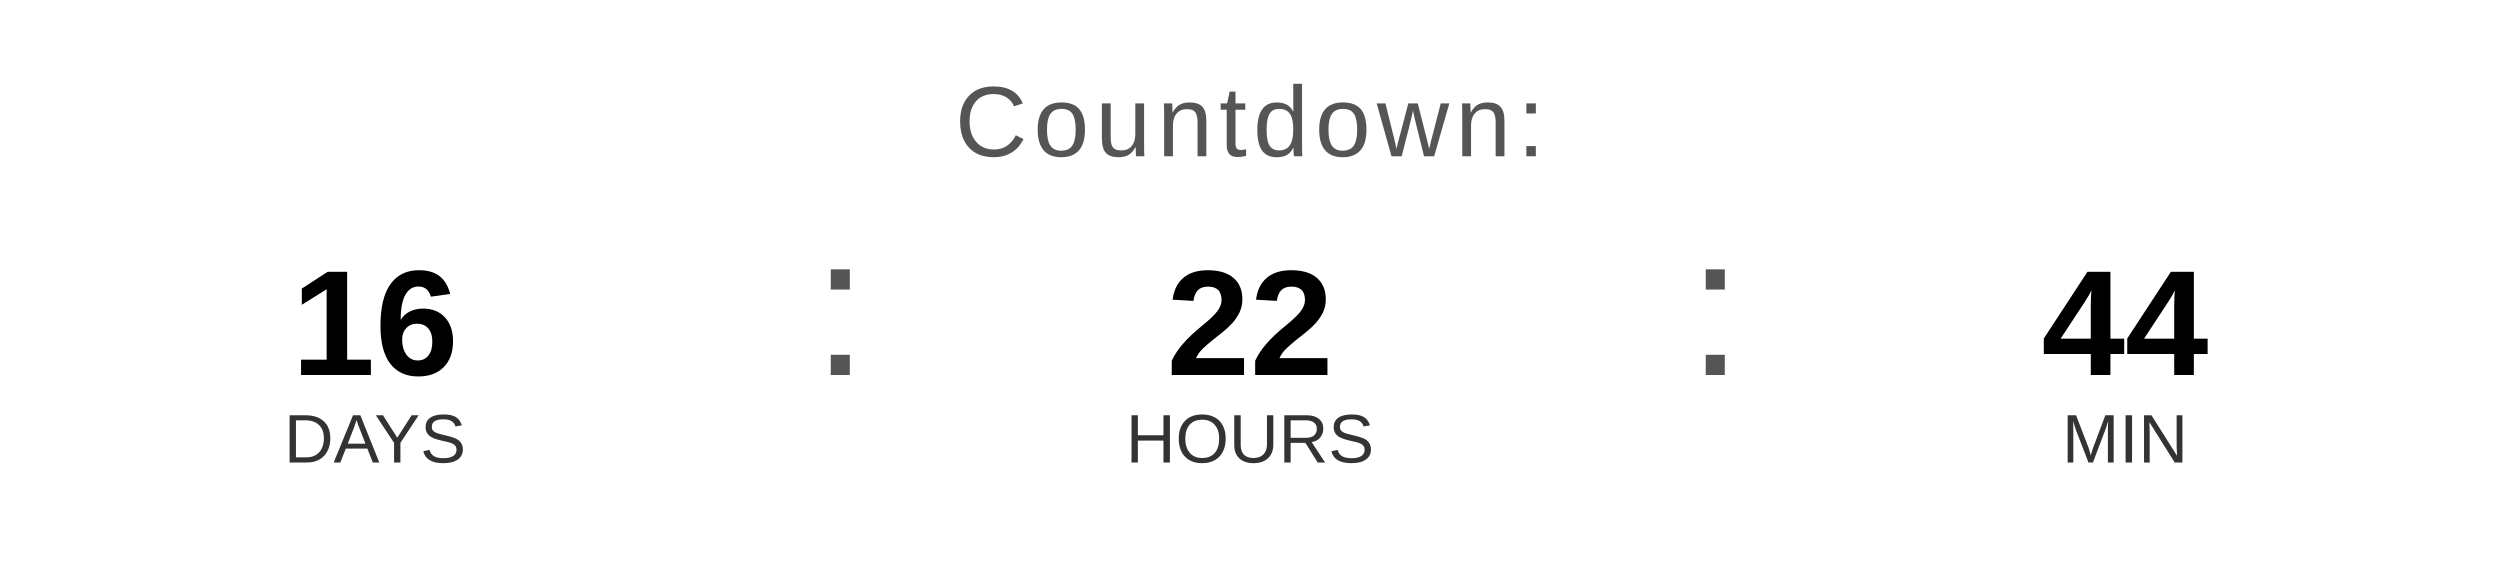
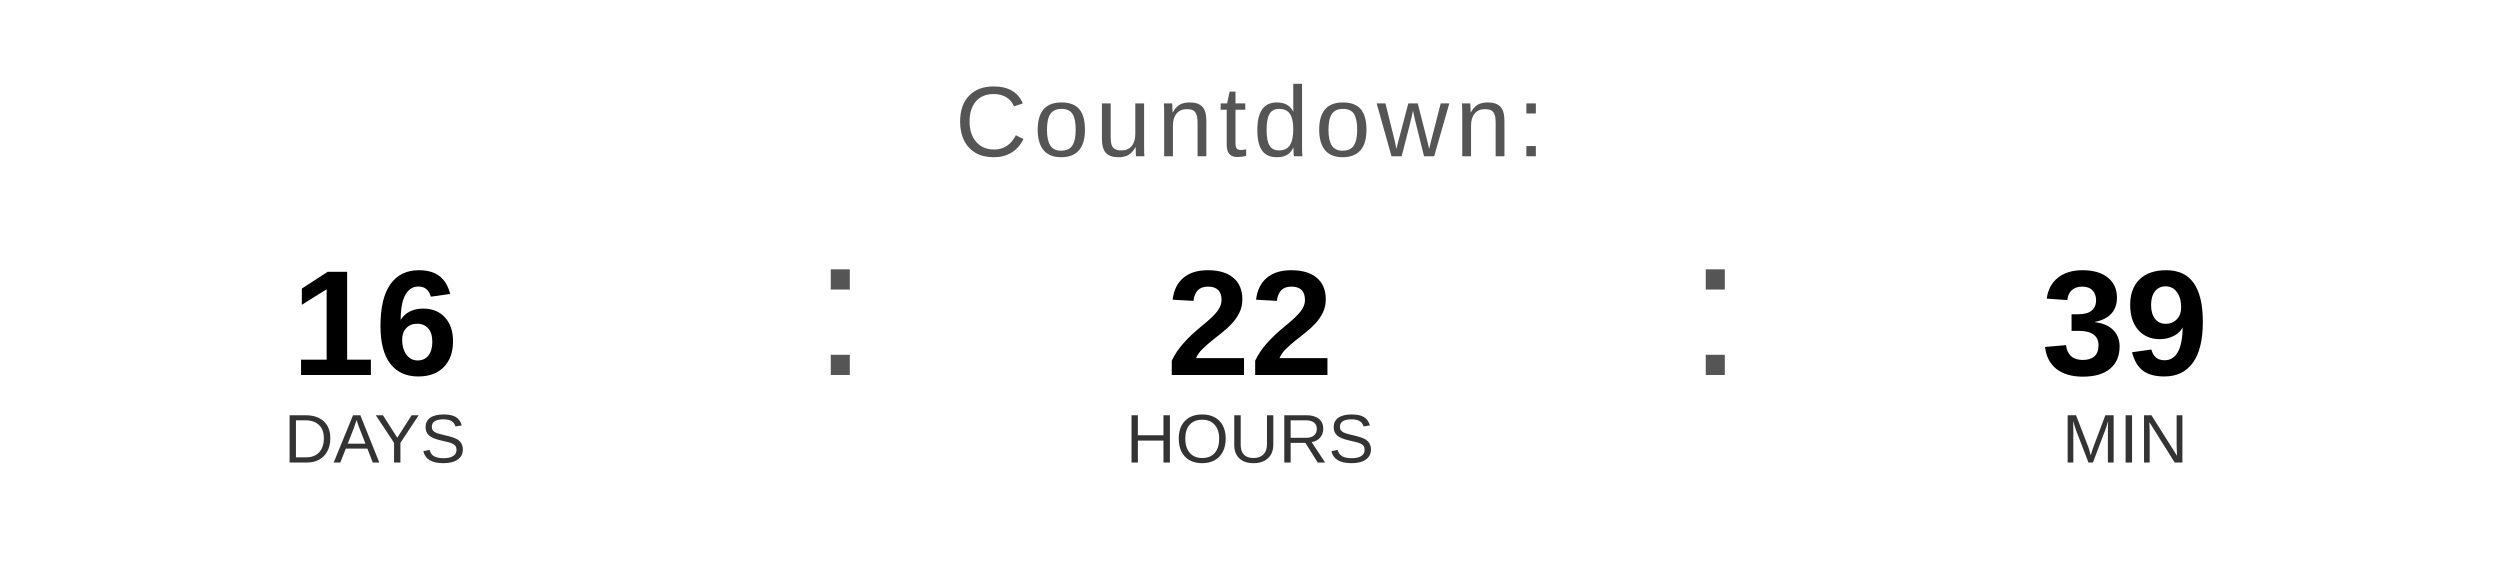
<svg xmlns="http://www.w3.org/2000/svg" width="400" height="90" viewBox="0 0 400 90">
  <text x="200" y="25" font-family="Arial, Helvetica, sans-serif" font-size="16" fill="#555555" text-anchor="middle" letter-spacing="1">
    Countdown:
  </text>
  <text x="60" y="60" font-family="Arial, Helvetica, sans-serif" font-size="24" font-weight="bold" fill="#000000" text-anchor="middle">16</text>
  <text x="60" y="74" font-family="Arial, Helvetica, sans-serif" font-size="11" fill="#333333" text-anchor="middle">DAYS</text>
  <text x="130" y="60" font-family="Arial, sans-serif" font-size="32" fill="#555555">:</text>
  <text x="200" y="60" font-family="Arial, Helvetica, sans-serif" font-size="24" font-weight="bold" fill="#000000" text-anchor="middle">22</text>
  <text x="200" y="74" font-family="Arial, Helvetica, sans-serif" font-size="11" fill="#333333" text-anchor="middle">HOURS</text>
  <text x="270" y="60" font-family="Arial, sans-serif" font-size="32" fill="#555555">:</text>
-   <text x="340" y="60" font-family="Arial, Helvetica, sans-serif" font-size="24" font-weight="bold" fill="#000000" text-anchor="middle">44</text>
+   <text x="340" y="60" font-family="Arial, Helvetica, sans-serif" font-size="24" font-weight="bold" fill="#000000" text-anchor="middle">39</text>
  <text x="340" y="74" font-family="Arial, Helvetica, sans-serif" font-size="11" fill="#333333" text-anchor="middle">MIN</text>
</svg>
